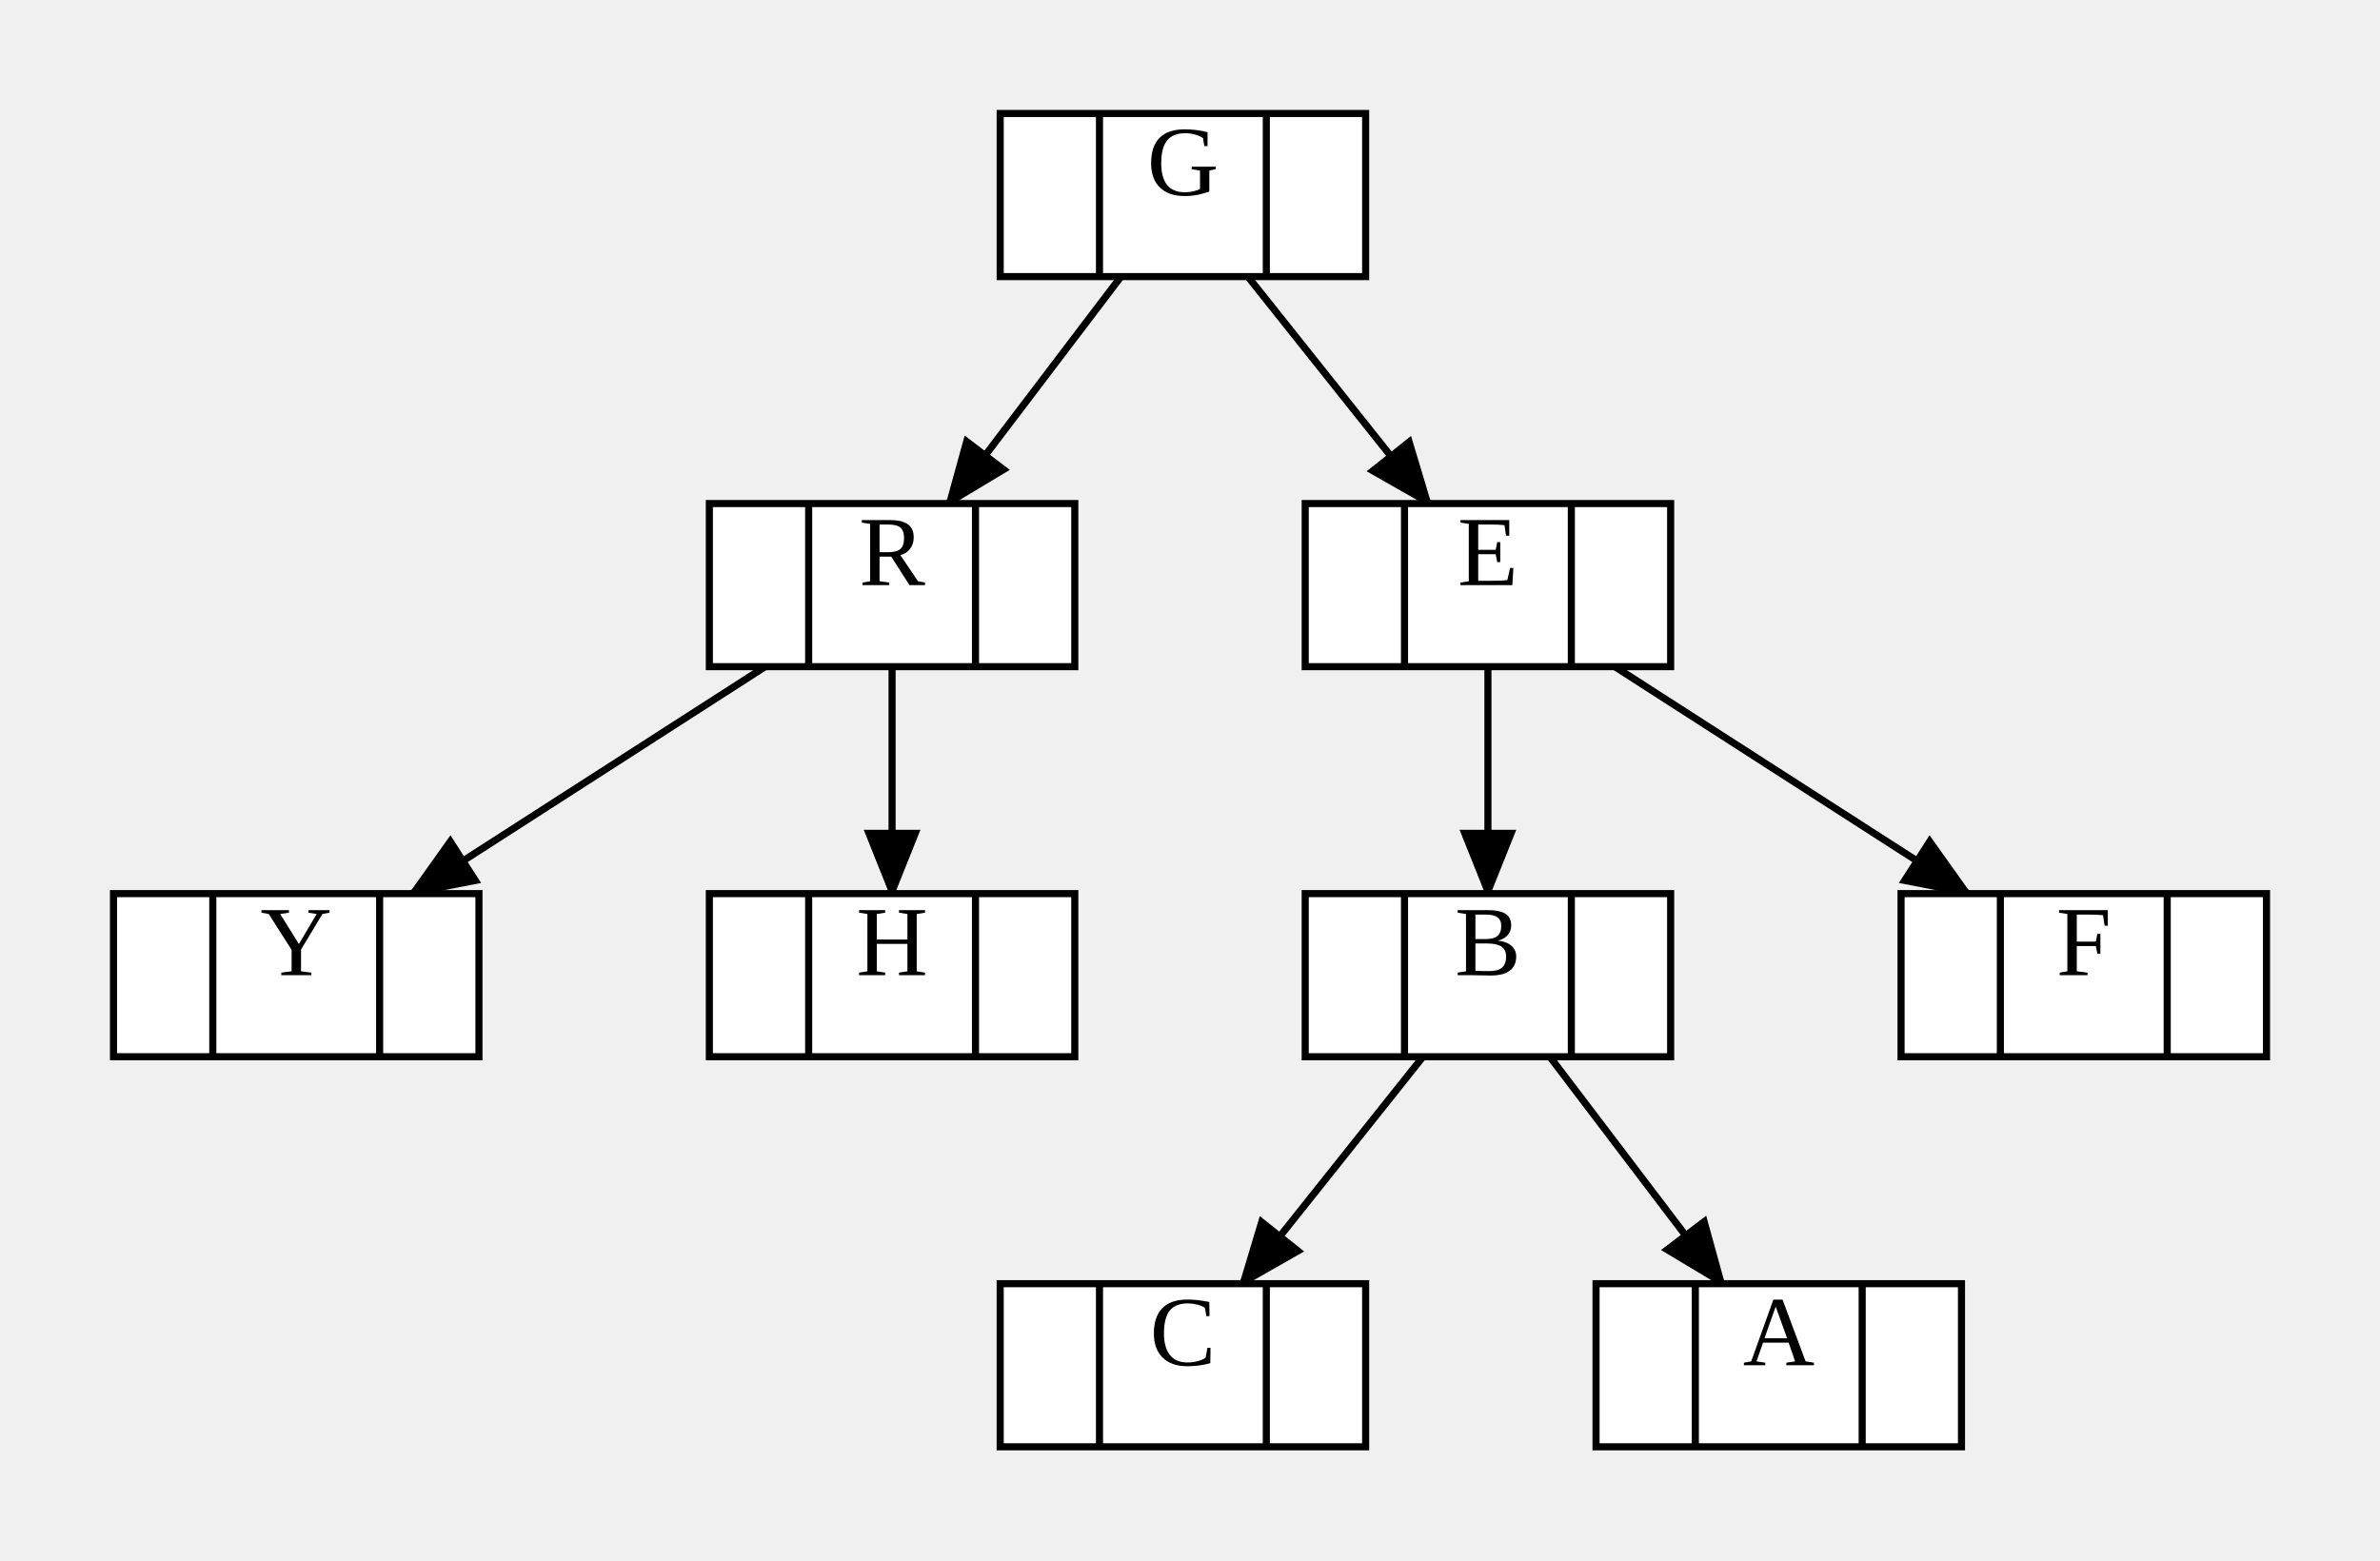
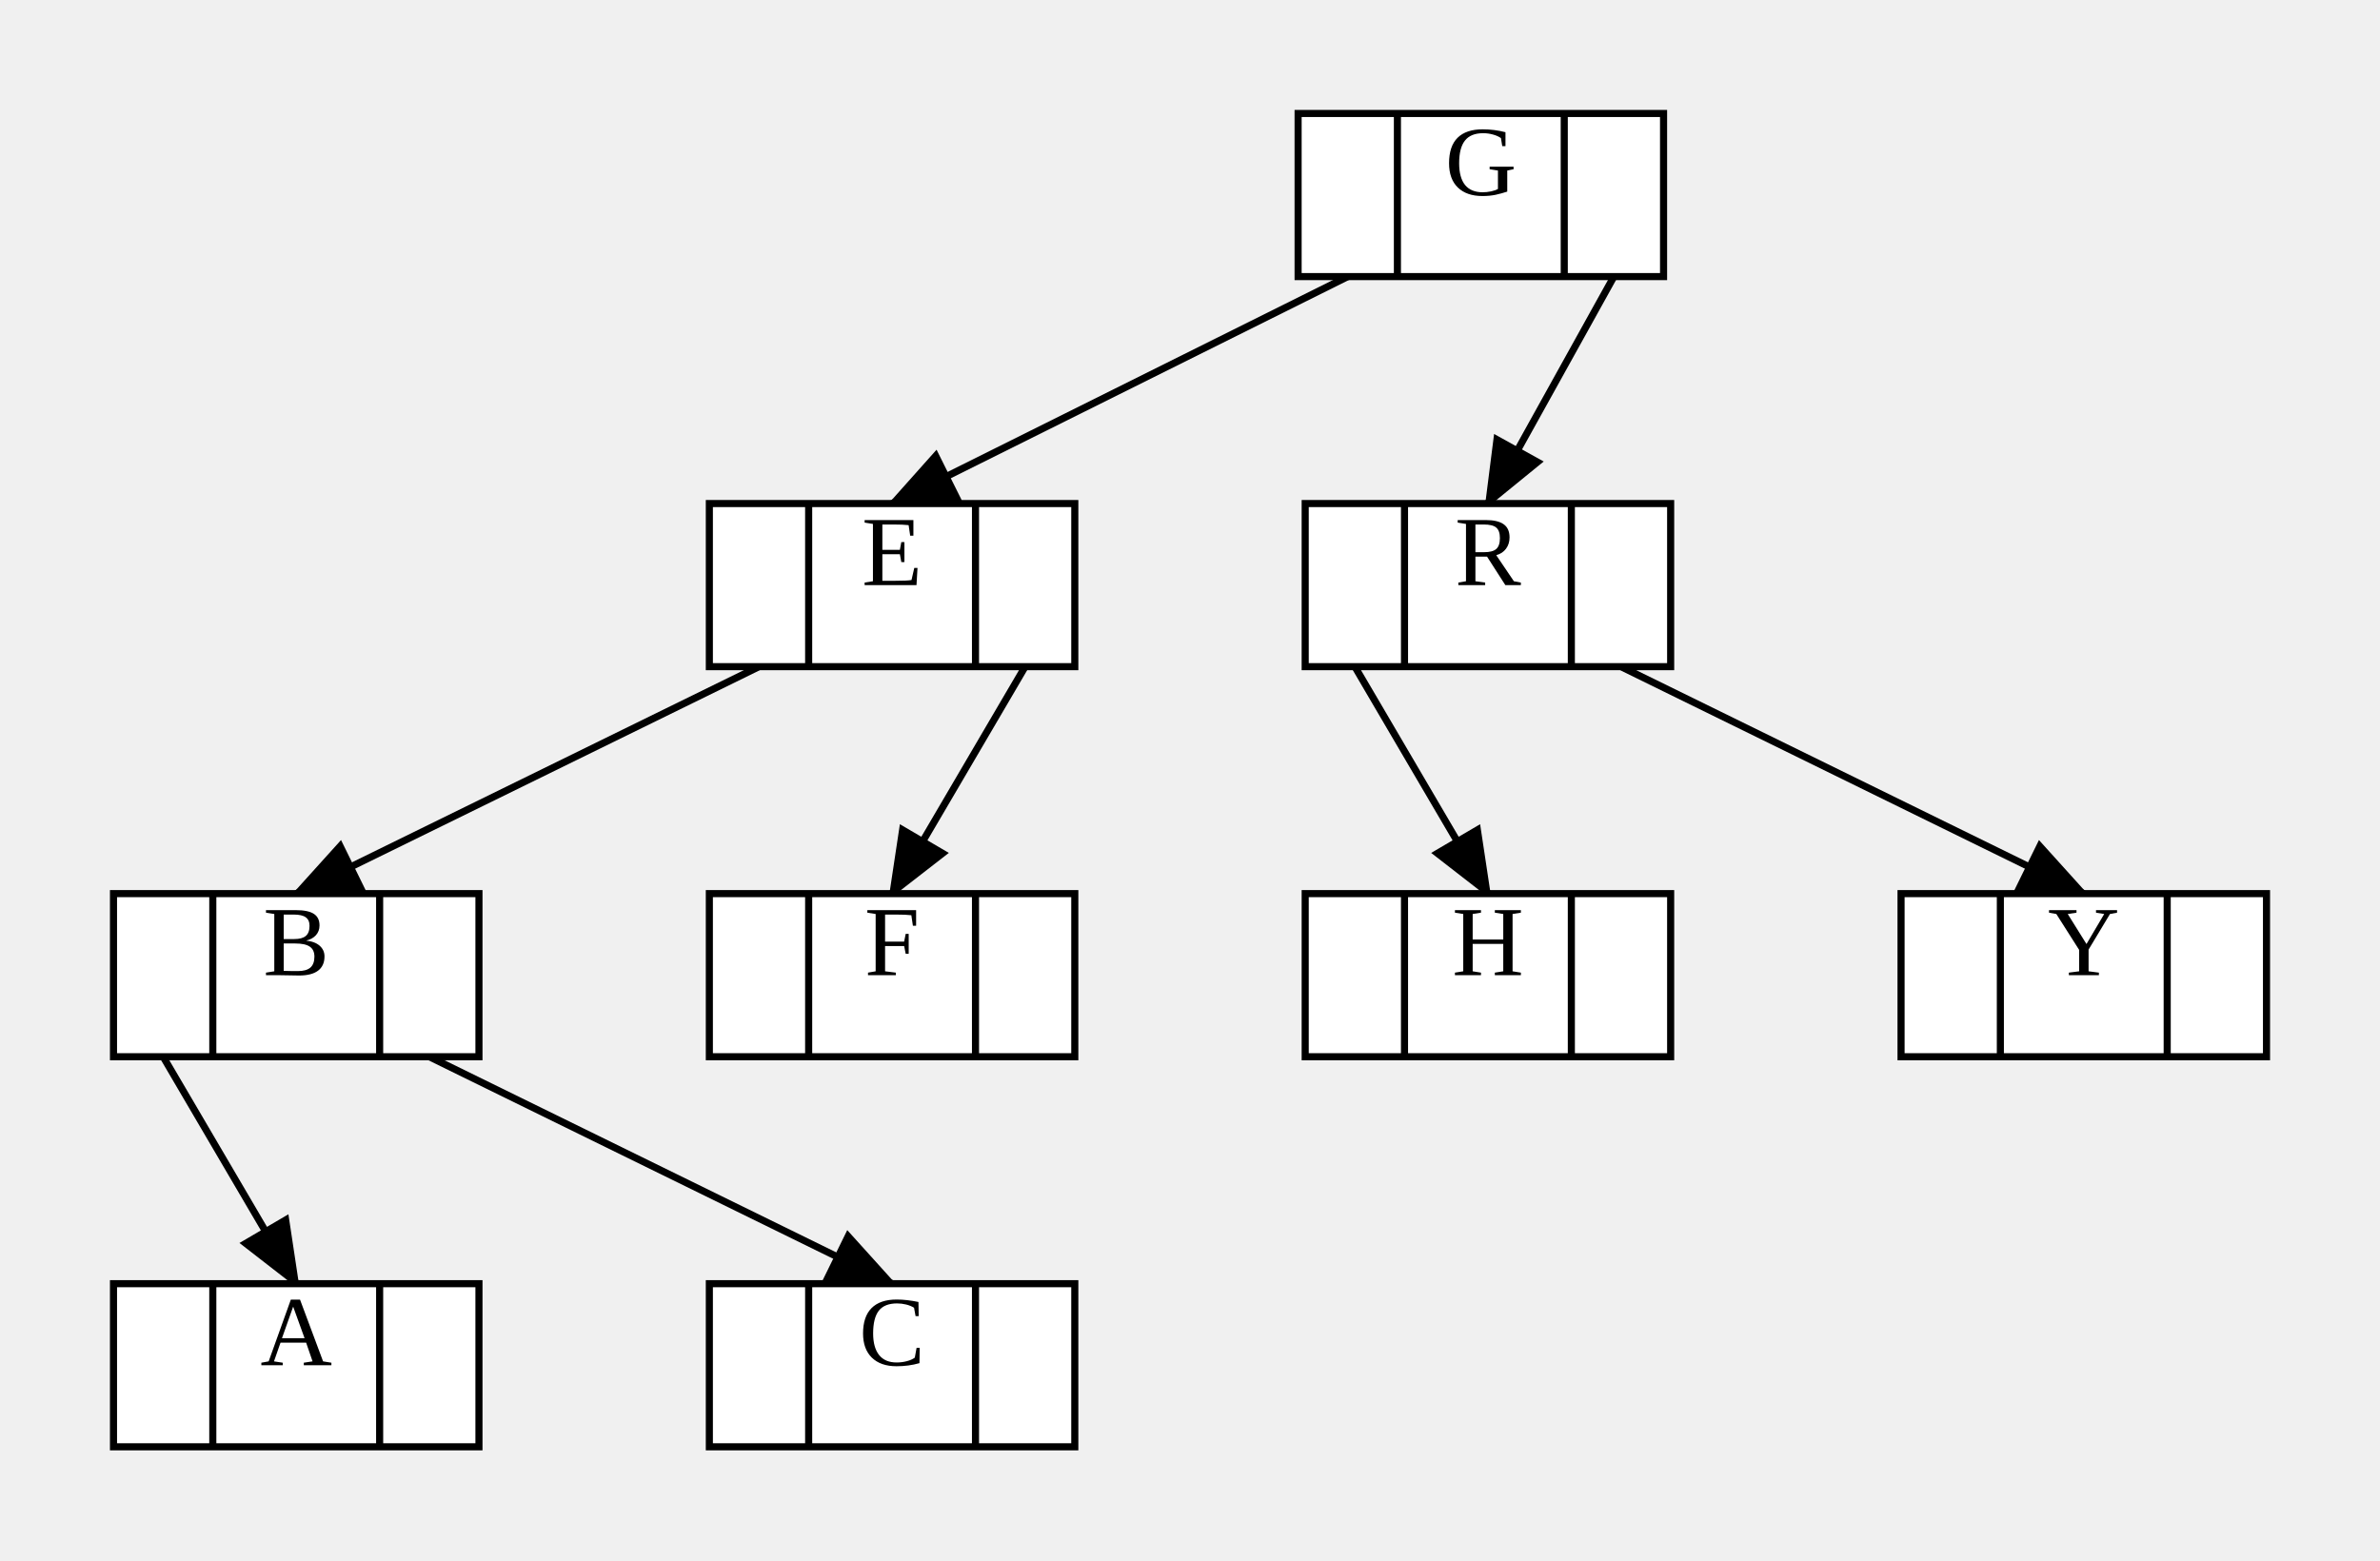
<svg xmlns="http://www.w3.org/2000/svg" width="335.52" height="220">
  <style type="text/css">
		.edge { fill: none; }
	</style>
  <defs>
    <marker id="normal" markerWidth="10" markerHeight="8" refX="9" refY="4" orient="auto-start-reverse" markerUnits="userSpaceOnUse">
      <path d="M0,0 L0,8 L10,4 z" fill="context-stroke" />
    </marker>
    <marker id="vee" markerWidth="10" markerHeight="8" refX="9" refY="4" orient="auto-start-reverse" markerUnits="userSpaceOnUse">
      <path d="M0,0 L10,4 L0,8 L3,4 z" fill="context-stroke" />
    </marker>
    <marker id="dot" markerWidth="8" markerHeight="8" refX="7" refY="4" orient="auto-start-reverse" markerUnits="userSpaceOnUse">
      <circle cx="4" cy="4" r="3.5" fill="context-stroke" />
    </marker>
    <marker id="odot" markerWidth="8" markerHeight="8" refX="7" refY="4" orient="auto-start-reverse" markerUnits="userSpaceOnUse">
      <circle cx="4" cy="4" r="3" fill="white" stroke="context-stroke" />
    </marker>
  </defs>
  <g>
-     <path class="edge" marker-end="url(#normal)" stroke="#000000" stroke-width="1" d="M158.029,39 L133.734,71 " />
-     <path class="edge" marker-end="url(#normal)" stroke="#000000" stroke-width="1" d="M175.917,39 L201.397,71 " />
-     <path class="edge" marker-end="url(#normal)" stroke="#000000" stroke-width="1" d="M209.76,94 L209.76,126 " />
-     <path class="edge" marker-end="url(#normal)" stroke="#000000" stroke-width="1" d="M227.648,94 L277.424,126 " />
-     <path class="edge" marker-end="url(#normal)" stroke="#000000" stroke-width="1" d="M200.603,149 L175.123,181 " />
-     <path class="edge" marker-end="url(#normal)" stroke="#000000" stroke-width="1" d="M218.491,149 L242.786,181 " />
-     <path class="edge" marker-end="url(#normal)" stroke="#000000" stroke-width="1" d="M107.872,94 L58.096,126 " />
-     <path class="edge" marker-end="url(#normal)" stroke="#000000" stroke-width="1" d="M125.76,94 L125.76,126 " />
-     <rect x="141" y="16" width="51.52" height="23" class="node" fill="#FFFFFF" stroke="#000000" stroke-width="1" />
-     <text text-anchor="middle" alignment-baseline="middle" x="148" y="27.5" font-size="14" fill="#000000" />
-     <line x1="155" y1="16" x2="155" y2="39" stroke="#000000" stroke-width="1" />
-     <text text-anchor="middle" alignment-baseline="middle" x="166.76" y="27.5" font-size="14" fill="#000000">G</text>
-     <line x1="178.52" y1="16" x2="178.52" y2="39" stroke="#000000" stroke-width="1" />
-     <text text-anchor="middle" alignment-baseline="middle" x="185.52" y="27.5" font-size="14" fill="#000000" />
+     <path class="edge" marker-end="url(#normal)" stroke="#000000" stroke-width="1" d="M227.52,39 L209.76,71 " />
+     <path class="edge" marker-end="url(#normal)" stroke="#000000" stroke-width="1" d="M190,39 L125.76,71 " />
+     <path class="edge" marker-end="url(#normal)" stroke="#000000" stroke-width="1" d="M107,94 L41.76,126 " />
+     <path class="edge" marker-end="url(#normal)" stroke="#000000" stroke-width="1" d="M144.52,94 L125.76,126 " />
+     <path class="edge" marker-end="url(#normal)" stroke="#000000" stroke-width="1" d="M60.52,149 L125.76,181 " />
+     <path class="edge" marker-end="url(#normal)" stroke="#000000" stroke-width="1" d="M23,149 L41.76,181 " />
+     <path class="edge" marker-end="url(#normal)" stroke="#000000" stroke-width="1" d="M228.52,94 L293.76,126 " />
+     <path class="edge" marker-end="url(#normal)" stroke="#000000" stroke-width="1" d="M191,94 L209.76,126 " />
+     <rect x="183" y="16" width="51.52" height="23" class="node" fill="#FFFFFF" stroke="#000000" stroke-width="1" />
+     <text text-anchor="middle" alignment-baseline="middle" x="190" y="27.5" font-size="14" fill="#000000" />
+     <line x1="197" y1="16" x2="197" y2="39" stroke="#000000" stroke-width="1" />
+     <text text-anchor="middle" alignment-baseline="middle" x="208.76" y="27.5" font-size="14" fill="#000000">G</text>
+     <line x1="220.52" y1="16" x2="220.52" y2="39" stroke="#000000" stroke-width="1" />
+     <text text-anchor="middle" alignment-baseline="middle" x="227.52" y="27.5" font-size="14" fill="#000000" />
+     <rect x="100" y="71" width="51.52" height="23" class="node" fill="#FFFFFF" stroke="#000000" stroke-width="1" />
+     <text text-anchor="middle" alignment-baseline="middle" x="107" y="82.5" font-size="14" fill="#000000" />
+     <line x1="114" y1="71" x2="114" y2="94" stroke="#000000" stroke-width="1" />
+     <text text-anchor="middle" alignment-baseline="middle" x="125.76" y="82.5" font-size="14" fill="#000000">E</text>
+     <line x1="137.52" y1="71" x2="137.52" y2="94" stroke="#000000" stroke-width="1" />
+     <text text-anchor="middle" alignment-baseline="middle" x="144.52" y="82.5" font-size="14" fill="#000000" />
+     <rect x="16" y="126" width="51.52" height="23" class="node" fill="#FFFFFF" stroke="#000000" stroke-width="1" />
+     <text text-anchor="middle" alignment-baseline="middle" x="23" y="137.5" font-size="14" fill="#000000" />
+     <line x1="30" y1="126" x2="30" y2="149" stroke="#000000" stroke-width="1" />
+     <text text-anchor="middle" alignment-baseline="middle" x="41.76" y="137.5" font-size="14" fill="#000000">B</text>
+     <line x1="53.52" y1="126" x2="53.52" y2="149" stroke="#000000" stroke-width="1" />
+     <text text-anchor="middle" alignment-baseline="middle" x="60.52" y="137.5" font-size="14" fill="#000000" />
+     <rect x="100" y="126" width="51.52" height="23" class="node" fill="#FFFFFF" stroke="#000000" stroke-width="1" />
+     <text text-anchor="middle" alignment-baseline="middle" x="107" y="137.5" font-size="14" fill="#000000" />
+     <line x1="114" y1="126" x2="114" y2="149" stroke="#000000" stroke-width="1" />
+     <text text-anchor="middle" alignment-baseline="middle" x="125.76" y="137.5" font-size="14" fill="#000000">F</text>
+     <line x1="137.52" y1="126" x2="137.52" y2="149" stroke="#000000" stroke-width="1" />
+     <text text-anchor="middle" alignment-baseline="middle" x="144.52" y="137.5" font-size="14" fill="#000000" />
    <rect x="184" y="71" width="51.52" height="23" class="node" fill="#FFFFFF" stroke="#000000" stroke-width="1" />
    <text text-anchor="middle" alignment-baseline="middle" x="191" y="82.5" font-size="14" fill="#000000" />
    <line x1="198" y1="71" x2="198" y2="94" stroke="#000000" stroke-width="1" />
-     <text text-anchor="middle" alignment-baseline="middle" x="209.76" y="82.5" font-size="14" fill="#000000">E</text>
+     <text text-anchor="middle" alignment-baseline="middle" x="209.76" y="82.5" font-size="14" fill="#000000">R</text>
    <line x1="221.52" y1="71" x2="221.52" y2="94" stroke="#000000" stroke-width="1" />
    <text text-anchor="middle" alignment-baseline="middle" x="228.52" y="82.5" font-size="14" fill="#000000" />
    <rect x="184" y="126" width="51.52" height="23" class="node" fill="#FFFFFF" stroke="#000000" stroke-width="1" />
    <text text-anchor="middle" alignment-baseline="middle" x="191" y="137.5" font-size="14" fill="#000000" />
    <line x1="198" y1="126" x2="198" y2="149" stroke="#000000" stroke-width="1" />
-     <text text-anchor="middle" alignment-baseline="middle" x="209.76" y="137.5" font-size="14" fill="#000000">B</text>
+     <text text-anchor="middle" alignment-baseline="middle" x="209.76" y="137.5" font-size="14" fill="#000000">H</text>
    <line x1="221.52" y1="126" x2="221.52" y2="149" stroke="#000000" stroke-width="1" />
    <text text-anchor="middle" alignment-baseline="middle" x="228.52" y="137.5" font-size="14" fill="#000000" />
    <rect x="268" y="126" width="51.52" height="23" class="node" fill="#FFFFFF" stroke="#000000" stroke-width="1" />
    <text text-anchor="middle" alignment-baseline="middle" x="275" y="137.5" font-size="14" fill="#000000" />
    <line x1="282" y1="126" x2="282" y2="149" stroke="#000000" stroke-width="1" />
-     <text text-anchor="middle" alignment-baseline="middle" x="293.76" y="137.5" font-size="14" fill="#000000">F</text>
+     <text text-anchor="middle" alignment-baseline="middle" x="293.76" y="137.5" font-size="14" fill="#000000">Y</text>
    <line x1="305.52" y1="126" x2="305.52" y2="149" stroke="#000000" stroke-width="1" />
    <text text-anchor="middle" alignment-baseline="middle" x="312.52" y="137.5" font-size="14" fill="#000000" />
-     <rect x="100" y="71" width="51.52" height="23" class="node" fill="#FFFFFF" stroke="#000000" stroke-width="1" />
-     <text text-anchor="middle" alignment-baseline="middle" x="107" y="82.5" font-size="14" fill="#000000" />
-     <line x1="114" y1="71" x2="114" y2="94" stroke="#000000" stroke-width="1" />
-     <text text-anchor="middle" alignment-baseline="middle" x="125.76" y="82.5" font-size="14" fill="#000000">R</text>
-     <line x1="137.52" y1="71" x2="137.52" y2="94" stroke="#000000" stroke-width="1" />
-     <text text-anchor="middle" alignment-baseline="middle" x="144.52" y="82.5" font-size="14" fill="#000000" />
-     <rect x="100" y="126" width="51.52" height="23" class="node" fill="#FFFFFF" stroke="#000000" stroke-width="1" />
-     <text text-anchor="middle" alignment-baseline="middle" x="107" y="137.5" font-size="14" fill="#000000" />
-     <line x1="114" y1="126" x2="114" y2="149" stroke="#000000" stroke-width="1" />
-     <text text-anchor="middle" alignment-baseline="middle" x="125.76" y="137.5" font-size="14" fill="#000000">H</text>
-     <line x1="137.52" y1="126" x2="137.52" y2="149" stroke="#000000" stroke-width="1" />
-     <text text-anchor="middle" alignment-baseline="middle" x="144.52" y="137.5" font-size="14" fill="#000000" />
-     <rect x="16" y="126" width="51.52" height="23" class="node" fill="#FFFFFF" stroke="#000000" stroke-width="1" />
-     <text text-anchor="middle" alignment-baseline="middle" x="23" y="137.5" font-size="14" fill="#000000" />
-     <line x1="30" y1="126" x2="30" y2="149" stroke="#000000" stroke-width="1" />
-     <text text-anchor="middle" alignment-baseline="middle" x="41.76" y="137.5" font-size="14" fill="#000000">Y</text>
-     <line x1="53.52" y1="126" x2="53.52" y2="149" stroke="#000000" stroke-width="1" />
-     <text text-anchor="middle" alignment-baseline="middle" x="60.52" y="137.5" font-size="14" fill="#000000" />
-     <rect x="225" y="181" width="51.52" height="23" class="node" fill="#FFFFFF" stroke="#000000" stroke-width="1" />
-     <text text-anchor="middle" alignment-baseline="middle" x="232" y="192.5" font-size="14" fill="#000000" />
-     <line x1="239" y1="181" x2="239" y2="204" stroke="#000000" stroke-width="1" />
-     <text text-anchor="middle" alignment-baseline="middle" x="250.76" y="192.5" font-size="14" fill="#000000">A</text>
-     <line x1="262.52" y1="181" x2="262.52" y2="204" stroke="#000000" stroke-width="1" />
-     <text text-anchor="middle" alignment-baseline="middle" x="269.52" y="192.5" font-size="14" fill="#000000" />
-     <rect x="141" y="181" width="51.52" height="23" class="node" fill="#FFFFFF" stroke="#000000" stroke-width="1" />
-     <text text-anchor="middle" alignment-baseline="middle" x="148" y="192.5" font-size="14" fill="#000000" />
-     <line x1="155" y1="181" x2="155" y2="204" stroke="#000000" stroke-width="1" />
-     <text text-anchor="middle" alignment-baseline="middle" x="166.76" y="192.5" font-size="14" fill="#000000">C</text>
-     <line x1="178.52" y1="181" x2="178.52" y2="204" stroke="#000000" stroke-width="1" />
-     <text text-anchor="middle" alignment-baseline="middle" x="185.52" y="192.5" font-size="14" fill="#000000" />
+     <rect x="16" y="181" width="51.52" height="23" class="node" fill="#FFFFFF" stroke="#000000" stroke-width="1" />
+     <text text-anchor="middle" alignment-baseline="middle" x="23" y="192.5" font-size="14" fill="#000000" />
+     <line x1="30" y1="181" x2="30" y2="204" stroke="#000000" stroke-width="1" />
+     <text text-anchor="middle" alignment-baseline="middle" x="41.76" y="192.5" font-size="14" fill="#000000">A</text>
+     <line x1="53.52" y1="181" x2="53.52" y2="204" stroke="#000000" stroke-width="1" />
+     <text text-anchor="middle" alignment-baseline="middle" x="60.52" y="192.5" font-size="14" fill="#000000" />
+     <rect x="100" y="181" width="51.52" height="23" class="node" fill="#FFFFFF" stroke="#000000" stroke-width="1" />
+     <text text-anchor="middle" alignment-baseline="middle" x="107" y="192.5" font-size="14" fill="#000000" />
+     <line x1="114" y1="181" x2="114" y2="204" stroke="#000000" stroke-width="1" />
+     <text text-anchor="middle" alignment-baseline="middle" x="125.76" y="192.5" font-size="14" fill="#000000">C</text>
+     <line x1="137.52" y1="181" x2="137.52" y2="204" stroke="#000000" stroke-width="1" />
+     <text text-anchor="middle" alignment-baseline="middle" x="144.52" y="192.5" font-size="14" fill="#000000" />
  </g>
</svg>
